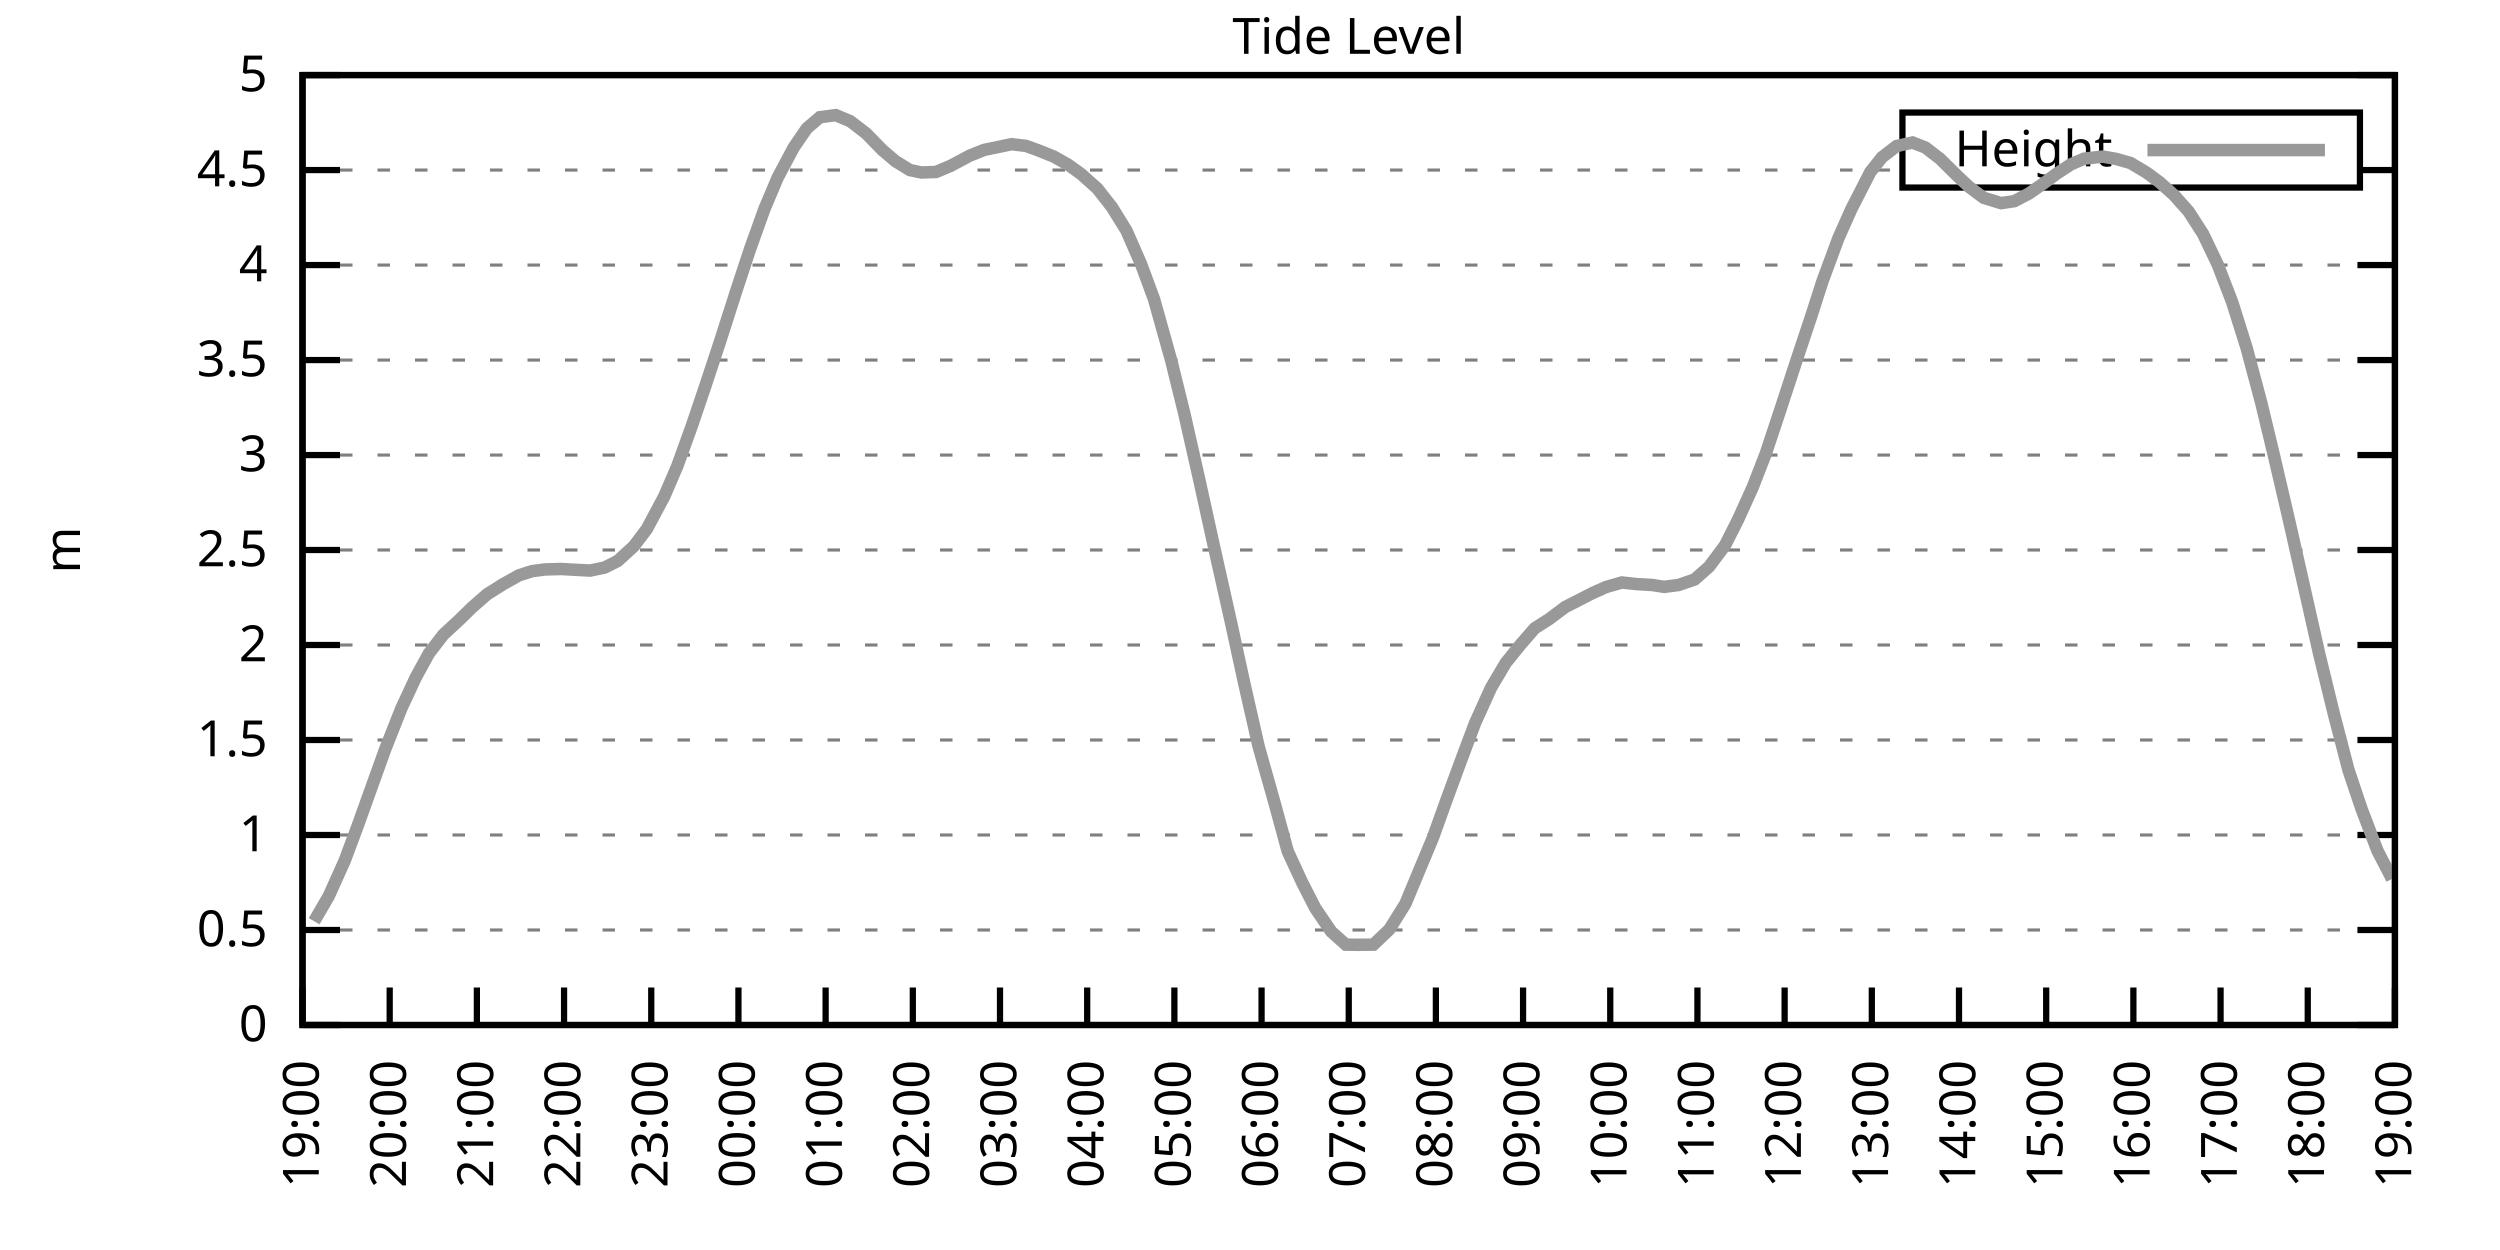
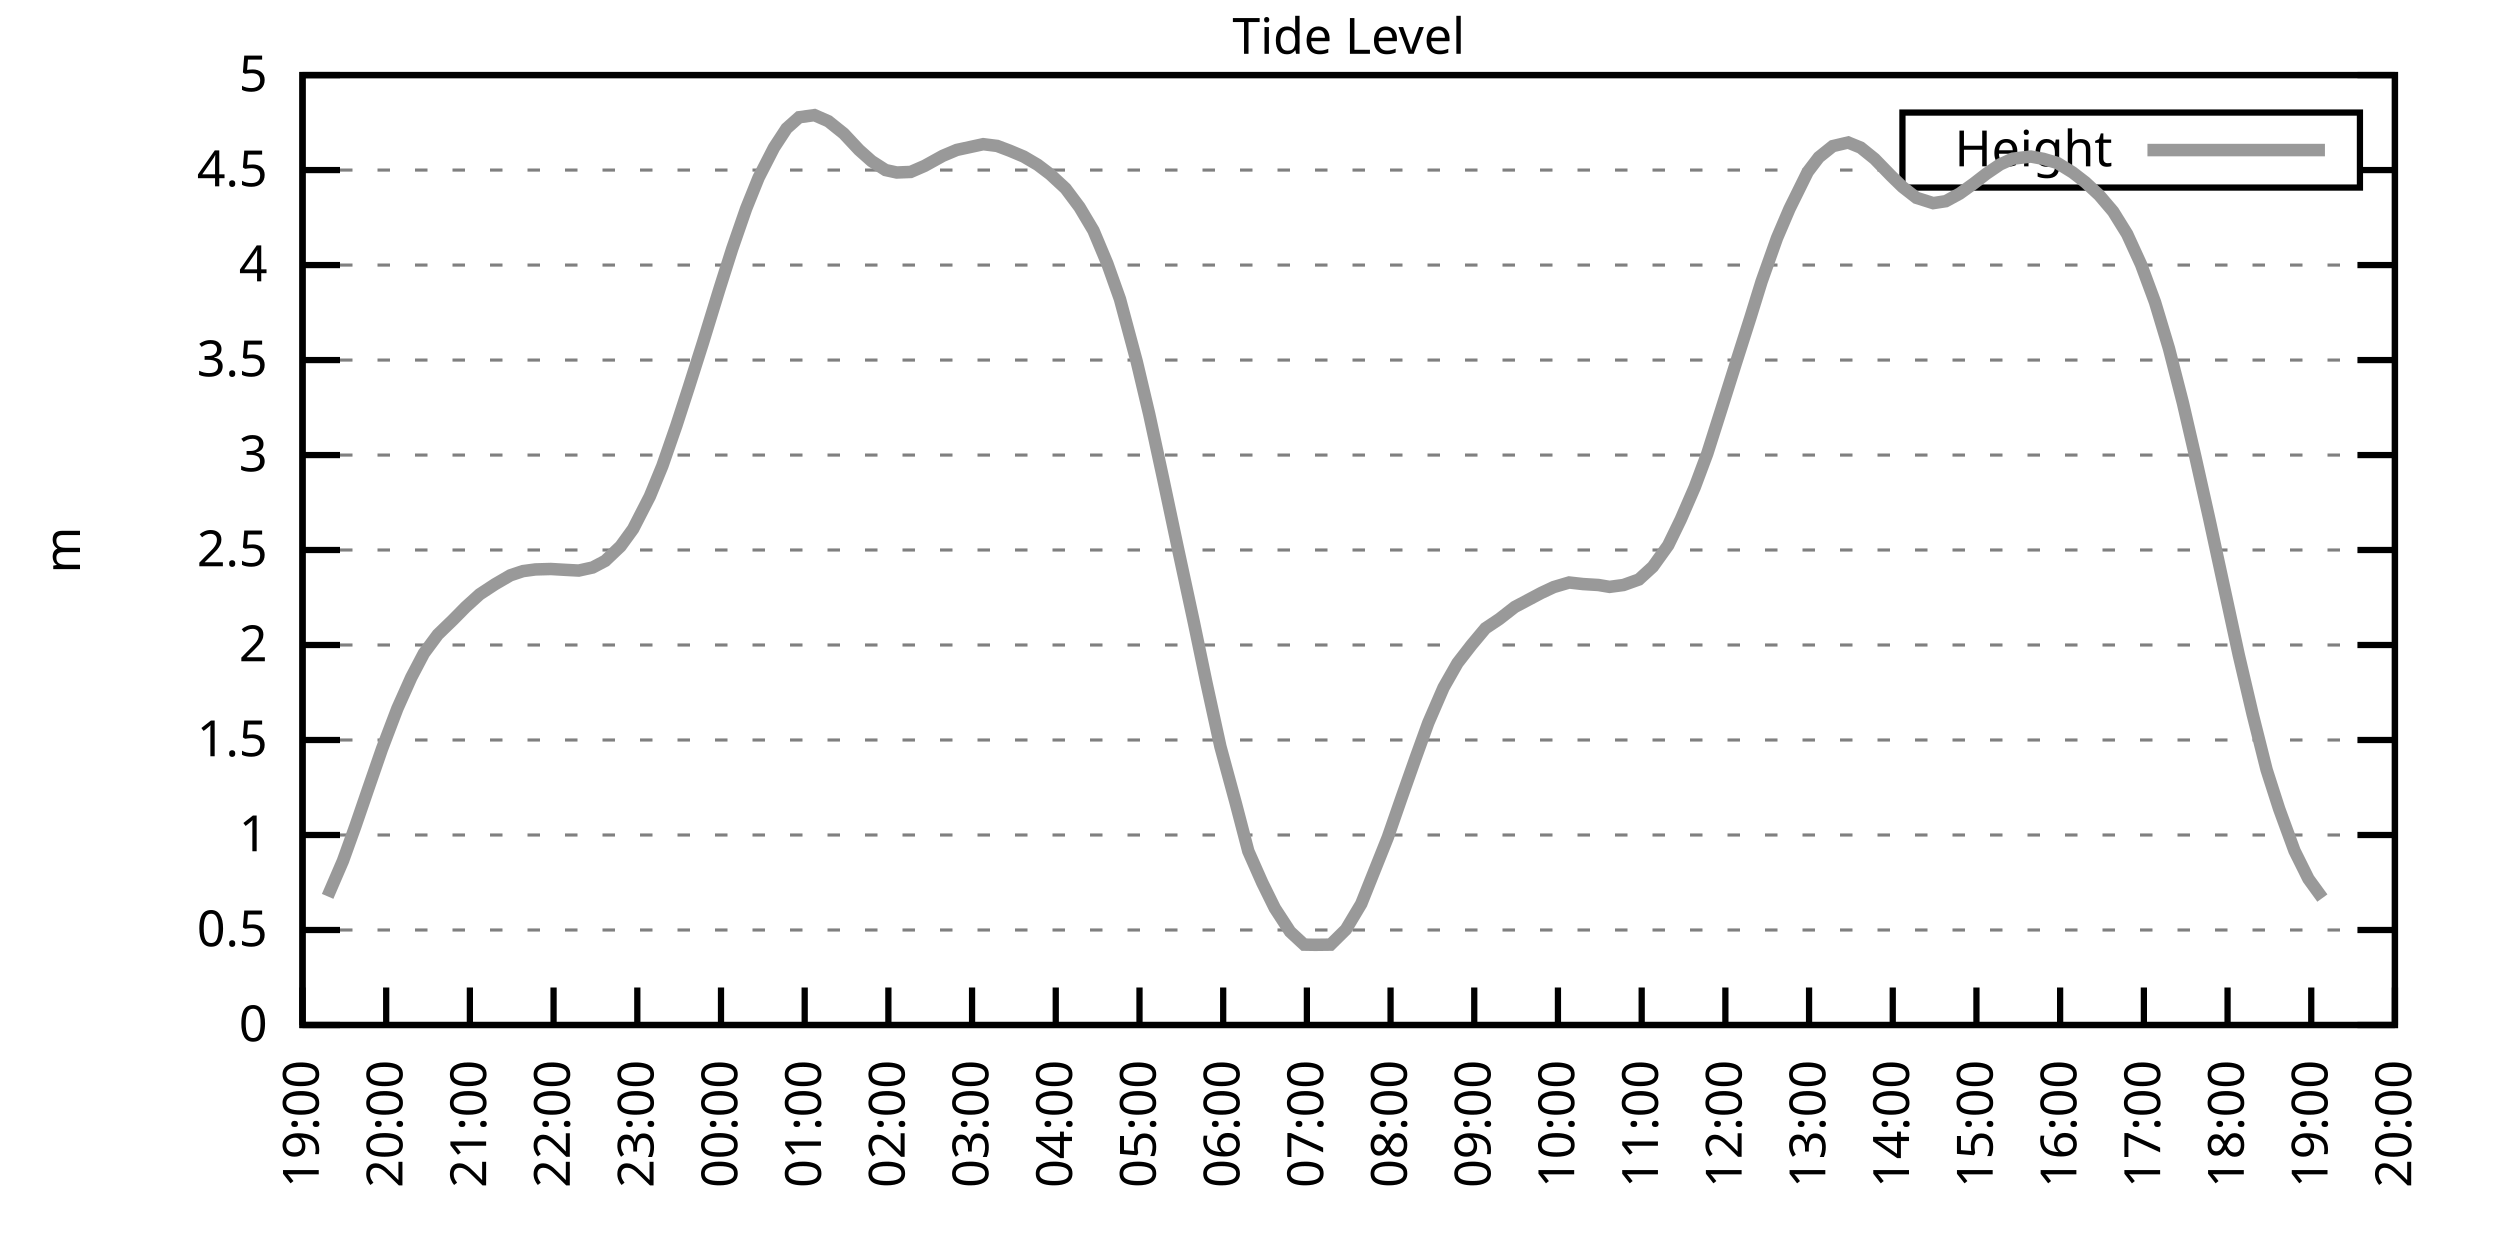
<svg xmlns="http://www.w3.org/2000/svg" xmlns:xlink="http://www.w3.org/1999/xlink" width="400" height="200" viewBox="0 0 400 200">
  <g id="gnuplot_canvas">
    <rect x="0" y="0" width="400" height="200" fill="none" />
    <defs>
      <circle id="gpDot" r="0.5" stroke-width="0.5" stroke="currentColor" />
      <path id="gpPt0" stroke-width="0.333" stroke="currentColor" d="M-1,0 h2 M0,-1 v2" />
      <path id="gpPt1" stroke-width="0.333" stroke="currentColor" d="M-1,-1 L1,1 M1,-1 L-1,1" />
      <path id="gpPt2" stroke-width="0.333" stroke="currentColor" d="M-1,0 L1,0 M0,-1 L0,1 M-1,-1 L1,1 M-1,1 L1,-1" />
      <rect id="gpPt3" stroke-width="0.333" stroke="currentColor" x="-1" y="-1" width="2" height="2" />
      <rect id="gpPt4" stroke-width="0.333" stroke="currentColor" fill="currentColor" x="-1" y="-1" width="2" height="2" />
      <circle id="gpPt5" stroke-width="0.333" stroke="currentColor" cx="0" cy="0" r="1" />
      <use xlink:href="#gpPt5" id="gpPt6" fill="currentColor" stroke="none" />
      <path id="gpPt7" stroke-width="0.333" stroke="currentColor" d="M0,-1.33 L-1.33,0.67 L1.33,0.67 z" />
      <use xlink:href="#gpPt7" id="gpPt8" fill="currentColor" stroke="none" />
      <use xlink:href="#gpPt7" id="gpPt9" stroke="currentColor" transform="rotate(180)" />
      <use xlink:href="#gpPt9" id="gpPt10" fill="currentColor" stroke="none" />
      <use xlink:href="#gpPt3" id="gpPt11" stroke="currentColor" transform="rotate(45)" />
      <use xlink:href="#gpPt11" id="gpPt12" fill="currentColor" stroke="none" />
      <path id="gpPt13" stroke-width="0.333" stroke="currentColor" d="M0,1.330 L1.265,0.411 L0.782,-1.067 L-0.782,-1.076 L-1.265,0.411 z" />
      <use xlink:href="#gpPt13" id="gpPt14" fill="currentColor" stroke="none" />
      <filter id="textbox" filterUnits="objectBoundingBox" x="0" y="0" height="1" width="1">
        <feFlood flood-color="white" flood-opacity="1" result="bgnd" />
        <feComposite in="SourceGraphic" in2="bgnd" operator="atop" />
      </filter>
      <filter id="greybox" filterUnits="objectBoundingBox" x="0" y="0" height="1" width="1">
        <feFlood flood-color="lightgrey" flood-opacity="1" result="grey" />
        <feComposite in="SourceGraphic" in2="grey" operator="atop" />
      </filter>
    </defs>
    <g fill="none" color="white" stroke="currentColor" stroke-width="1.00" stroke-linecap="butt" stroke-linejoin="miter">
</g>
    <g fill="none" color="black" stroke="currentColor" stroke-width="1.00" stroke-linecap="butt" stroke-linejoin="miter">
      <g stroke="none" shape-rendering="crispEdges">
        <polygon fill="rgb(255, 255, 255)" points="48.40,164.00 383.18,164.00 383.18,12.02 48.40,12.02 " />
      </g>
    </g>
    <g fill="none" color="black" stroke="currentColor" stroke-width="1.00" stroke-linecap="butt" stroke-linejoin="miter">
</g>
    <g fill="none" color="black" stroke="black" stroke-width="0.50" stroke-linecap="butt" stroke-linejoin="miter">
</g>
    <g fill="none" color="gray" stroke="currentColor" stroke-width="0.50" stroke-linecap="butt" stroke-linejoin="miter">
      <path stroke="gray" stroke-dasharray="2,4" class="gridline" d="M48.40,164.00 L383.19,164.00  " />
    </g>
    <g fill="none" color="gray" stroke="gray" stroke-width="1.00" stroke-linecap="butt" stroke-linejoin="miter">
</g>
    <g fill="none" color="black" stroke="currentColor" stroke-width="1.00" stroke-linecap="butt" stroke-linejoin="miter">
      <path stroke="black" d="M48.40,164.00 L54.40,164.00 M383.19,164.00 L377.19,164.00  " />
      <g transform="translate(42.80,166.60)" stroke="none" fill="black" font-family="Sans" font-size="8.00" text-anchor="end">
        <text>
          <tspan font-family="Sans"> 0</tspan>
        </text>
      </g>
    </g>
    <g fill="none" color="black" stroke="currentColor" stroke-width="1.00" stroke-linecap="butt" stroke-linejoin="miter">
</g>
    <g fill="none" color="black" stroke="black" stroke-width="0.50" stroke-linecap="butt" stroke-linejoin="miter">
</g>
    <g fill="none" color="gray" stroke="currentColor" stroke-width="0.50" stroke-linecap="butt" stroke-linejoin="miter">
      <path stroke="gray" stroke-dasharray="2,4" class="gridline" d="M48.40,148.80 L383.19,148.80  " />
    </g>
    <g fill="none" color="gray" stroke="gray" stroke-width="1.00" stroke-linecap="butt" stroke-linejoin="miter">
</g>
    <g fill="none" color="black" stroke="currentColor" stroke-width="1.00" stroke-linecap="butt" stroke-linejoin="miter">
      <path stroke="black" d="M48.40,148.80 L54.40,148.80 M383.19,148.80 L377.19,148.80  " />
      <g transform="translate(42.80,151.40)" stroke="none" fill="black" font-family="Sans" font-size="8.00" text-anchor="end">
        <text>
          <tspan font-family="Sans"> 0.5</tspan>
        </text>
      </g>
    </g>
    <g fill="none" color="black" stroke="currentColor" stroke-width="1.00" stroke-linecap="butt" stroke-linejoin="miter">
</g>
    <g fill="none" color="black" stroke="black" stroke-width="0.50" stroke-linecap="butt" stroke-linejoin="miter">
</g>
    <g fill="none" color="gray" stroke="currentColor" stroke-width="0.50" stroke-linecap="butt" stroke-linejoin="miter">
      <path stroke="gray" stroke-dasharray="2,4" class="gridline" d="M48.40,133.60 L383.19,133.60  " />
    </g>
    <g fill="none" color="gray" stroke="gray" stroke-width="1.00" stroke-linecap="butt" stroke-linejoin="miter">
</g>
    <g fill="none" color="black" stroke="currentColor" stroke-width="1.00" stroke-linecap="butt" stroke-linejoin="miter">
      <path stroke="black" d="M48.40,133.60 L54.40,133.60 M383.19,133.60 L377.19,133.60  " />
      <g transform="translate(42.80,136.20)" stroke="none" fill="black" font-family="Sans" font-size="8.00" text-anchor="end">
        <text>
          <tspan font-family="Sans"> 1</tspan>
        </text>
      </g>
    </g>
    <g fill="none" color="black" stroke="currentColor" stroke-width="1.00" stroke-linecap="butt" stroke-linejoin="miter">
</g>
    <g fill="none" color="black" stroke="black" stroke-width="0.50" stroke-linecap="butt" stroke-linejoin="miter">
</g>
    <g fill="none" color="gray" stroke="currentColor" stroke-width="0.50" stroke-linecap="butt" stroke-linejoin="miter">
      <path stroke="gray" stroke-dasharray="2,4" class="gridline" d="M48.40,118.40 L383.19,118.40  " />
    </g>
    <g fill="none" color="gray" stroke="gray" stroke-width="1.00" stroke-linecap="butt" stroke-linejoin="miter">
</g>
    <g fill="none" color="black" stroke="currentColor" stroke-width="1.00" stroke-linecap="butt" stroke-linejoin="miter">
      <path stroke="black" d="M48.40,118.40 L54.40,118.40 M383.19,118.40 L377.19,118.40  " />
      <g transform="translate(42.80,121.00)" stroke="none" fill="black" font-family="Sans" font-size="8.00" text-anchor="end">
        <text>
          <tspan font-family="Sans"> 1.5</tspan>
        </text>
      </g>
    </g>
    <g fill="none" color="black" stroke="currentColor" stroke-width="1.00" stroke-linecap="butt" stroke-linejoin="miter">
</g>
    <g fill="none" color="black" stroke="black" stroke-width="0.50" stroke-linecap="butt" stroke-linejoin="miter">
</g>
    <g fill="none" color="gray" stroke="currentColor" stroke-width="0.50" stroke-linecap="butt" stroke-linejoin="miter">
      <path stroke="gray" stroke-dasharray="2,4" class="gridline" d="M48.40,103.20 L383.19,103.20  " />
    </g>
    <g fill="none" color="gray" stroke="gray" stroke-width="1.00" stroke-linecap="butt" stroke-linejoin="miter">
</g>
    <g fill="none" color="black" stroke="currentColor" stroke-width="1.00" stroke-linecap="butt" stroke-linejoin="miter">
      <path stroke="black" d="M48.40,103.20 L54.40,103.20 M383.19,103.20 L377.19,103.20  " />
      <g transform="translate(42.80,105.80)" stroke="none" fill="black" font-family="Sans" font-size="8.00" text-anchor="end">
        <text>
          <tspan font-family="Sans"> 2</tspan>
        </text>
      </g>
    </g>
    <g fill="none" color="black" stroke="currentColor" stroke-width="1.00" stroke-linecap="butt" stroke-linejoin="miter">
</g>
    <g fill="none" color="black" stroke="black" stroke-width="0.50" stroke-linecap="butt" stroke-linejoin="miter">
</g>
    <g fill="none" color="gray" stroke="currentColor" stroke-width="0.50" stroke-linecap="butt" stroke-linejoin="miter">
      <path stroke="gray" stroke-dasharray="2,4" class="gridline" d="M48.40,88.00 L383.19,88.00  " />
    </g>
    <g fill="none" color="gray" stroke="gray" stroke-width="1.00" stroke-linecap="butt" stroke-linejoin="miter">
</g>
    <g fill="none" color="black" stroke="currentColor" stroke-width="1.00" stroke-linecap="butt" stroke-linejoin="miter">
      <path stroke="black" d="M48.40,88.00 L54.40,88.00 M383.19,88.00 L377.19,88.00  " />
      <g transform="translate(42.80,90.60)" stroke="none" fill="black" font-family="Sans" font-size="8.00" text-anchor="end">
        <text>
          <tspan font-family="Sans"> 2.5</tspan>
        </text>
      </g>
    </g>
    <g fill="none" color="black" stroke="currentColor" stroke-width="1.00" stroke-linecap="butt" stroke-linejoin="miter">
</g>
    <g fill="none" color="black" stroke="black" stroke-width="0.50" stroke-linecap="butt" stroke-linejoin="miter">
</g>
    <g fill="none" color="gray" stroke="currentColor" stroke-width="0.50" stroke-linecap="butt" stroke-linejoin="miter">
      <path stroke="gray" stroke-dasharray="2,4" class="gridline" d="M48.40,72.81 L383.19,72.81  " />
    </g>
    <g fill="none" color="gray" stroke="gray" stroke-width="1.00" stroke-linecap="butt" stroke-linejoin="miter">
</g>
    <g fill="none" color="black" stroke="currentColor" stroke-width="1.00" stroke-linecap="butt" stroke-linejoin="miter">
      <path stroke="black" d="M48.40,72.81 L54.40,72.81 M383.19,72.81 L377.19,72.81  " />
      <g transform="translate(42.80,75.41)" stroke="none" fill="black" font-family="Sans" font-size="8.00" text-anchor="end">
        <text>
          <tspan font-family="Sans"> 3</tspan>
        </text>
      </g>
    </g>
    <g fill="none" color="black" stroke="currentColor" stroke-width="1.00" stroke-linecap="butt" stroke-linejoin="miter">
</g>
    <g fill="none" color="black" stroke="black" stroke-width="0.50" stroke-linecap="butt" stroke-linejoin="miter">
</g>
    <g fill="none" color="gray" stroke="currentColor" stroke-width="0.50" stroke-linecap="butt" stroke-linejoin="miter">
      <path stroke="gray" stroke-dasharray="2,4" class="gridline" d="M48.40,57.61 L383.19,57.61  " />
    </g>
    <g fill="none" color="gray" stroke="gray" stroke-width="1.00" stroke-linecap="butt" stroke-linejoin="miter">
</g>
    <g fill="none" color="black" stroke="currentColor" stroke-width="1.00" stroke-linecap="butt" stroke-linejoin="miter">
      <path stroke="black" d="M48.40,57.61 L54.40,57.61 M383.19,57.61 L377.19,57.61  " />
      <g transform="translate(42.80,60.21)" stroke="none" fill="black" font-family="Sans" font-size="8.00" text-anchor="end">
        <text>
          <tspan font-family="Sans"> 3.5</tspan>
        </text>
      </g>
    </g>
    <g fill="none" color="black" stroke="currentColor" stroke-width="1.00" stroke-linecap="butt" stroke-linejoin="miter">
</g>
    <g fill="none" color="black" stroke="black" stroke-width="0.50" stroke-linecap="butt" stroke-linejoin="miter">
</g>
    <g fill="none" color="gray" stroke="currentColor" stroke-width="0.50" stroke-linecap="butt" stroke-linejoin="miter">
      <path stroke="gray" stroke-dasharray="2,4" class="gridline" d="M48.40,42.41 L383.19,42.41  " />
    </g>
    <g fill="none" color="gray" stroke="gray" stroke-width="1.00" stroke-linecap="butt" stroke-linejoin="miter">
</g>
    <g fill="none" color="black" stroke="currentColor" stroke-width="1.00" stroke-linecap="butt" stroke-linejoin="miter">
      <path stroke="black" d="M48.40,42.41 L54.40,42.41 M383.19,42.41 L377.19,42.41  " />
      <g transform="translate(42.80,45.01)" stroke="none" fill="black" font-family="Sans" font-size="8.00" text-anchor="end">
        <text>
          <tspan font-family="Sans"> 4</tspan>
        </text>
      </g>
    </g>
    <g fill="none" color="black" stroke="currentColor" stroke-width="1.00" stroke-linecap="butt" stroke-linejoin="miter">
</g>
    <g fill="none" color="black" stroke="black" stroke-width="0.50" stroke-linecap="butt" stroke-linejoin="miter">
</g>
    <g fill="none" color="gray" stroke="currentColor" stroke-width="0.50" stroke-linecap="butt" stroke-linejoin="miter">
      <path stroke="gray" stroke-dasharray="2,4" class="gridline" d="M48.40,27.21 L304.39,27.21 M377.59,27.21 L383.19,27.21  " />
    </g>
    <g fill="none" color="gray" stroke="gray" stroke-width="1.00" stroke-linecap="butt" stroke-linejoin="miter">
</g>
    <g fill="none" color="black" stroke="currentColor" stroke-width="1.00" stroke-linecap="butt" stroke-linejoin="miter">
      <path stroke="black" d="M48.40,27.21 L54.40,27.21 M383.19,27.21 L377.19,27.21  " />
      <g transform="translate(42.80,29.81)" stroke="none" fill="black" font-family="Sans" font-size="8.00" text-anchor="end">
        <text>
          <tspan font-family="Sans"> 4.5</tspan>
        </text>
      </g>
    </g>
    <g fill="none" color="black" stroke="currentColor" stroke-width="1.00" stroke-linecap="butt" stroke-linejoin="miter">
</g>
    <g fill="none" color="black" stroke="black" stroke-width="0.50" stroke-linecap="butt" stroke-linejoin="miter">
</g>
    <g fill="none" color="gray" stroke="currentColor" stroke-width="0.50" stroke-linecap="butt" stroke-linejoin="miter">
      <path stroke="gray" stroke-dasharray="2,4" class="gridline" d="M48.40,12.01 L383.19,12.01  " />
    </g>
    <g fill="none" color="gray" stroke="gray" stroke-width="1.00" stroke-linecap="butt" stroke-linejoin="miter">
</g>
    <g fill="none" color="black" stroke="currentColor" stroke-width="1.00" stroke-linecap="butt" stroke-linejoin="miter">
      <path stroke="black" d="M48.40,12.01 L54.40,12.01 M383.19,12.01 L377.19,12.01  " />
      <g transform="translate(42.80,14.61)" stroke="none" fill="black" font-family="Sans" font-size="8.00" text-anchor="end">
        <text>
          <tspan font-family="Sans"> 5</tspan>
        </text>
      </g>
    </g>
    <g fill="none" color="black" stroke="currentColor" stroke-width="1.00" stroke-linecap="butt" stroke-linejoin="miter">
      <path stroke="black" d="M48.40,164.00 L48.40,158.00  " />
      <g transform="translate(51.00,169.60) rotate(270.00)" stroke="none" fill="black" font-family="Sans" font-size="8.00" text-anchor="end">
        <text>
          <tspan font-family="Sans">19:00</tspan>
        </text>
      </g>
    </g>
    <g fill="none" color="black" stroke="currentColor" stroke-width="1.00" stroke-linecap="butt" stroke-linejoin="miter">
-       <path stroke="black" d="M62.35,164.00 L62.35,158.00  " />
-       <g transform="translate(64.95,169.60) rotate(270.00)" stroke="none" fill="black" font-family="Sans" font-size="8.00" text-anchor="end">
+       <path stroke="black" d="M61.79,164.00 L61.79,158.00  " />
+       <g transform="translate(64.39,169.60) rotate(270.00)" stroke="none" fill="black" font-family="Sans" font-size="8.00" text-anchor="end">
        <text>
          <tspan font-family="Sans">20:00</tspan>
        </text>
      </g>
    </g>
    <g fill="none" color="black" stroke="currentColor" stroke-width="1.00" stroke-linecap="butt" stroke-linejoin="miter">
-       <path stroke="black" d="M76.30,164.00 L76.30,158.00  " />
-       <g transform="translate(78.90,169.60) rotate(270.00)" stroke="none" fill="black" font-family="Sans" font-size="8.00" text-anchor="end">
+       <path stroke="black" d="M75.18,164.00 L75.18,158.00  " />
+       <g transform="translate(77.78,169.60) rotate(270.00)" stroke="none" fill="black" font-family="Sans" font-size="8.00" text-anchor="end">
        <text>
          <tspan font-family="Sans">21:00</tspan>
        </text>
      </g>
    </g>
    <g fill="none" color="black" stroke="currentColor" stroke-width="1.00" stroke-linecap="butt" stroke-linejoin="miter">
-       <path stroke="black" d="M90.25,164.00 L90.25,158.00  " />
-       <g transform="translate(92.85,169.60) rotate(270.00)" stroke="none" fill="black" font-family="Sans" font-size="8.00" text-anchor="end">
+       <path stroke="black" d="M88.57,164.00 L88.57,158.00  " />
+       <g transform="translate(91.17,169.60) rotate(270.00)" stroke="none" fill="black" font-family="Sans" font-size="8.00" text-anchor="end">
        <text>
          <tspan font-family="Sans">22:00</tspan>
        </text>
      </g>
    </g>
    <g fill="none" color="black" stroke="currentColor" stroke-width="1.00" stroke-linecap="butt" stroke-linejoin="miter">
-       <path stroke="black" d="M104.20,164.00 L104.20,158.00  " />
-       <g transform="translate(106.80,169.60) rotate(270.00)" stroke="none" fill="black" font-family="Sans" font-size="8.00" text-anchor="end">
+       <path stroke="black" d="M101.97,164.00 L101.97,158.00  " />
+       <g transform="translate(104.57,169.60) rotate(270.00)" stroke="none" fill="black" font-family="Sans" font-size="8.00" text-anchor="end">
        <text>
          <tspan font-family="Sans">23:00</tspan>
        </text>
      </g>
    </g>
    <g fill="none" color="black" stroke="currentColor" stroke-width="1.00" stroke-linecap="butt" stroke-linejoin="miter">
-       <path stroke="black" d="M118.15,164.00 L118.15,158.00  " />
-       <g transform="translate(120.75,169.60) rotate(270.00)" stroke="none" fill="black" font-family="Sans" font-size="8.00" text-anchor="end">
+       <path stroke="black" d="M115.36,164.00 L115.36,158.00  " />
+       <g transform="translate(117.96,169.60) rotate(270.00)" stroke="none" fill="black" font-family="Sans" font-size="8.00" text-anchor="end">
        <text>
          <tspan font-family="Sans">00:00</tspan>
        </text>
      </g>
    </g>
    <g fill="none" color="black" stroke="currentColor" stroke-width="1.00" stroke-linecap="butt" stroke-linejoin="miter">
-       <path stroke="black" d="M132.10,164.00 L132.10,158.00  " />
-       <g transform="translate(134.70,169.60) rotate(270.00)" stroke="none" fill="black" font-family="Sans" font-size="8.00" text-anchor="end">
+       <path stroke="black" d="M128.75,164.00 L128.75,158.00  " />
+       <g transform="translate(131.35,169.60) rotate(270.00)" stroke="none" fill="black" font-family="Sans" font-size="8.00" text-anchor="end">
        <text>
          <tspan font-family="Sans">01:00</tspan>
        </text>
      </g>
    </g>
    <g fill="none" color="black" stroke="currentColor" stroke-width="1.00" stroke-linecap="butt" stroke-linejoin="miter">
-       <path stroke="black" d="M146.05,164.00 L146.05,158.00  " />
-       <g transform="translate(148.65,169.60) rotate(270.00)" stroke="none" fill="black" font-family="Sans" font-size="8.00" text-anchor="end">
+       <path stroke="black" d="M142.14,164.00 L142.14,158.00  " />
+       <g transform="translate(144.74,169.60) rotate(270.00)" stroke="none" fill="black" font-family="Sans" font-size="8.00" text-anchor="end">
        <text>
          <tspan font-family="Sans">02:00</tspan>
        </text>
      </g>
    </g>
    <g fill="none" color="black" stroke="currentColor" stroke-width="1.00" stroke-linecap="butt" stroke-linejoin="miter">
-       <path stroke="black" d="M160.00,164.00 L160.00,158.00  " />
-       <g transform="translate(162.60,169.60) rotate(270.00)" stroke="none" fill="black" font-family="Sans" font-size="8.00" text-anchor="end">
+       <path stroke="black" d="M155.53,164.00 L155.53,158.00  " />
+       <g transform="translate(158.13,169.60) rotate(270.00)" stroke="none" fill="black" font-family="Sans" font-size="8.00" text-anchor="end">
        <text>
          <tspan font-family="Sans">03:00</tspan>
        </text>
      </g>
    </g>
    <g fill="none" color="black" stroke="currentColor" stroke-width="1.00" stroke-linecap="butt" stroke-linejoin="miter">
-       <path stroke="black" d="M173.95,164.00 L173.95,158.00  " />
-       <g transform="translate(176.55,169.60) rotate(270.00)" stroke="none" fill="black" font-family="Sans" font-size="8.00" text-anchor="end">
+       <path stroke="black" d="M168.92,164.00 L168.92,158.00  " />
+       <g transform="translate(171.52,169.60) rotate(270.00)" stroke="none" fill="black" font-family="Sans" font-size="8.00" text-anchor="end">
        <text>
          <tspan font-family="Sans">04:00</tspan>
        </text>
      </g>
    </g>
    <g fill="none" color="black" stroke="currentColor" stroke-width="1.00" stroke-linecap="butt" stroke-linejoin="miter">
-       <path stroke="black" d="M187.90,164.00 L187.90,158.00  " />
-       <g transform="translate(190.50,169.60) rotate(270.00)" stroke="none" fill="black" font-family="Sans" font-size="8.00" text-anchor="end">
+       <path stroke="black" d="M182.32,164.00 L182.32,158.00  " />
+       <g transform="translate(184.92,169.60) rotate(270.00)" stroke="none" fill="black" font-family="Sans" font-size="8.00" text-anchor="end">
        <text>
          <tspan font-family="Sans">05:00</tspan>
        </text>
      </g>
    </g>
    <g fill="none" color="black" stroke="currentColor" stroke-width="1.00" stroke-linecap="butt" stroke-linejoin="miter">
-       <path stroke="black" d="M201.85,164.00 L201.85,158.00  " />
-       <g transform="translate(204.45,169.60) rotate(270.00)" stroke="none" fill="black" font-family="Sans" font-size="8.00" text-anchor="end">
+       <path stroke="black" d="M195.71,164.00 L195.71,158.00  " />
+       <g transform="translate(198.31,169.60) rotate(270.00)" stroke="none" fill="black" font-family="Sans" font-size="8.00" text-anchor="end">
        <text>
          <tspan font-family="Sans">06:00</tspan>
        </text>
      </g>
    </g>
    <g fill="none" color="black" stroke="currentColor" stroke-width="1.00" stroke-linecap="butt" stroke-linejoin="miter">
-       <path stroke="black" d="M215.80,164.00 L215.80,158.00  " />
-       <g transform="translate(218.40,169.60) rotate(270.00)" stroke="none" fill="black" font-family="Sans" font-size="8.00" text-anchor="end">
+       <path stroke="black" d="M209.10,164.00 L209.10,158.00  " />
+       <g transform="translate(211.70,169.60) rotate(270.00)" stroke="none" fill="black" font-family="Sans" font-size="8.00" text-anchor="end">
        <text>
          <tspan font-family="Sans">07:00</tspan>
        </text>
      </g>
    </g>
    <g fill="none" color="black" stroke="currentColor" stroke-width="1.00" stroke-linecap="butt" stroke-linejoin="miter">
-       <path stroke="black" d="M229.74,164.00 L229.74,158.00  " />
-       <g transform="translate(232.34,169.60) rotate(270.00)" stroke="none" fill="black" font-family="Sans" font-size="8.00" text-anchor="end">
+       <path stroke="black" d="M222.49,164.00 L222.49,158.00  " />
+       <g transform="translate(225.09,169.60) rotate(270.00)" stroke="none" fill="black" font-family="Sans" font-size="8.00" text-anchor="end">
        <text>
          <tspan font-family="Sans">08:00</tspan>
        </text>
      </g>
    </g>
    <g fill="none" color="black" stroke="currentColor" stroke-width="1.00" stroke-linecap="butt" stroke-linejoin="miter">
-       <path stroke="black" d="M243.69,164.00 L243.69,158.00  " />
-       <g transform="translate(246.29,169.60) rotate(270.00)" stroke="none" fill="black" font-family="Sans" font-size="8.00" text-anchor="end">
+       <path stroke="black" d="M235.88,164.00 L235.88,158.00  " />
+       <g transform="translate(238.48,169.60) rotate(270.00)" stroke="none" fill="black" font-family="Sans" font-size="8.00" text-anchor="end">
        <text>
          <tspan font-family="Sans">09:00</tspan>
        </text>
      </g>
    </g>
    <g fill="none" color="black" stroke="currentColor" stroke-width="1.00" stroke-linecap="butt" stroke-linejoin="miter">
-       <path stroke="black" d="M257.64,164.00 L257.64,158.00  " />
-       <g transform="translate(260.24,169.60) rotate(270.00)" stroke="none" fill="black" font-family="Sans" font-size="8.00" text-anchor="end">
+       <path stroke="black" d="M249.27,164.00 L249.27,158.00  " />
+       <g transform="translate(251.87,169.60) rotate(270.00)" stroke="none" fill="black" font-family="Sans" font-size="8.00" text-anchor="end">
        <text>
          <tspan font-family="Sans">10:00</tspan>
        </text>
      </g>
    </g>
    <g fill="none" color="black" stroke="currentColor" stroke-width="1.00" stroke-linecap="butt" stroke-linejoin="miter">
-       <path stroke="black" d="M271.59,164.00 L271.59,158.00  " />
-       <g transform="translate(274.19,169.60) rotate(270.00)" stroke="none" fill="black" font-family="Sans" font-size="8.00" text-anchor="end">
+       <path stroke="black" d="M262.67,164.00 L262.67,158.00  " />
+       <g transform="translate(265.27,169.60) rotate(270.00)" stroke="none" fill="black" font-family="Sans" font-size="8.00" text-anchor="end">
        <text>
          <tspan font-family="Sans">11:00</tspan>
        </text>
      </g>
    </g>
    <g fill="none" color="black" stroke="currentColor" stroke-width="1.00" stroke-linecap="butt" stroke-linejoin="miter">
-       <path stroke="black" d="M285.54,164.00 L285.54,158.00  " />
-       <g transform="translate(288.14,169.60) rotate(270.00)" stroke="none" fill="black" font-family="Sans" font-size="8.00" text-anchor="end">
+       <path stroke="black" d="M276.06,164.00 L276.06,158.00  " />
+       <g transform="translate(278.66,169.60) rotate(270.00)" stroke="none" fill="black" font-family="Sans" font-size="8.00" text-anchor="end">
        <text>
          <tspan font-family="Sans">12:00</tspan>
        </text>
      </g>
    </g>
    <g fill="none" color="black" stroke="currentColor" stroke-width="1.00" stroke-linecap="butt" stroke-linejoin="miter">
-       <path stroke="black" d="M299.49,164.00 L299.49,158.00  " />
-       <g transform="translate(302.09,169.60) rotate(270.00)" stroke="none" fill="black" font-family="Sans" font-size="8.00" text-anchor="end">
+       <path stroke="black" d="M289.45,164.00 L289.45,158.00  " />
+       <g transform="translate(292.05,169.60) rotate(270.00)" stroke="none" fill="black" font-family="Sans" font-size="8.00" text-anchor="end">
        <text>
          <tspan font-family="Sans">13:00</tspan>
        </text>
      </g>
    </g>
    <g fill="none" color="black" stroke="currentColor" stroke-width="1.00" stroke-linecap="butt" stroke-linejoin="miter">
-       <path stroke="black" d="M313.44,164.00 L313.44,158.00  " />
-       <g transform="translate(316.04,169.60) rotate(270.00)" stroke="none" fill="black" font-family="Sans" font-size="8.00" text-anchor="end">
+       <path stroke="black" d="M302.84,164.00 L302.84,158.00  " />
+       <g transform="translate(305.44,169.60) rotate(270.00)" stroke="none" fill="black" font-family="Sans" font-size="8.00" text-anchor="end">
        <text>
          <tspan font-family="Sans">14:00</tspan>
        </text>
      </g>
    </g>
    <g fill="none" color="black" stroke="currentColor" stroke-width="1.00" stroke-linecap="butt" stroke-linejoin="miter">
-       <path stroke="black" d="M327.39,164.00 L327.39,158.00  " />
-       <g transform="translate(329.99,169.60) rotate(270.00)" stroke="none" fill="black" font-family="Sans" font-size="8.00" text-anchor="end">
+       <path stroke="black" d="M316.23,164.00 L316.23,158.00  " />
+       <g transform="translate(318.83,169.60) rotate(270.00)" stroke="none" fill="black" font-family="Sans" font-size="8.00" text-anchor="end">
        <text>
          <tspan font-family="Sans">15:00</tspan>
        </text>
      </g>
    </g>
    <g fill="none" color="black" stroke="currentColor" stroke-width="1.00" stroke-linecap="butt" stroke-linejoin="miter">
-       <path stroke="black" d="M341.34,164.00 L341.34,158.00  " />
-       <g transform="translate(343.94,169.60) rotate(270.00)" stroke="none" fill="black" font-family="Sans" font-size="8.00" text-anchor="end">
+       <path stroke="black" d="M329.62,164.00 L329.62,158.00  " />
+       <g transform="translate(332.22,169.60) rotate(270.00)" stroke="none" fill="black" font-family="Sans" font-size="8.00" text-anchor="end">
        <text>
          <tspan font-family="Sans">16:00</tspan>
        </text>
      </g>
    </g>
    <g fill="none" color="black" stroke="currentColor" stroke-width="1.00" stroke-linecap="butt" stroke-linejoin="miter">
-       <path stroke="black" d="M355.29,164.00 L355.29,158.00  " />
-       <g transform="translate(357.89,169.60) rotate(270.00)" stroke="none" fill="black" font-family="Sans" font-size="8.00" text-anchor="end">
+       <path stroke="black" d="M343.02,164.00 L343.02,158.00  " />
+       <g transform="translate(345.62,169.60) rotate(270.00)" stroke="none" fill="black" font-family="Sans" font-size="8.00" text-anchor="end">
        <text>
          <tspan font-family="Sans">17:00</tspan>
        </text>
      </g>
    </g>
    <g fill="none" color="black" stroke="currentColor" stroke-width="1.00" stroke-linecap="butt" stroke-linejoin="miter">
-       <path stroke="black" d="M369.24,164.00 L369.24,158.00  " />
-       <g transform="translate(371.84,169.60) rotate(270.00)" stroke="none" fill="black" font-family="Sans" font-size="8.00" text-anchor="end">
+       <path stroke="black" d="M356.41,164.00 L356.41,158.00  " />
+       <g transform="translate(359.01,169.60) rotate(270.00)" stroke="none" fill="black" font-family="Sans" font-size="8.00" text-anchor="end">
        <text>
          <tspan font-family="Sans">18:00</tspan>
+         </text>
+       </g>
+     </g>
+     <g fill="none" color="black" stroke="currentColor" stroke-width="1.00" stroke-linecap="butt" stroke-linejoin="miter">
+       <path stroke="black" d="M369.80,164.00 L369.80,158.00  " />
+       <g transform="translate(372.40,169.60) rotate(270.00)" stroke="none" fill="black" font-family="Sans" font-size="8.00" text-anchor="end">
+         <text>
+           <tspan font-family="Sans">19:00</tspan>
        </text>
      </g>
    </g>
    <g fill="none" color="black" stroke="currentColor" stroke-width="1.00" stroke-linecap="butt" stroke-linejoin="miter">
      <path stroke="black" d="M383.19,164.00 L383.19,158.00  " />
      <g transform="translate(385.79,169.60) rotate(270.00)" stroke="none" fill="black" font-family="Sans" font-size="8.00" text-anchor="end">
        <text>
-           <tspan font-family="Sans">19:00</tspan>
+           <tspan font-family="Sans">20:00</tspan>
        </text>
      </g>
    </g>
    <g fill="none" color="black" stroke="currentColor" stroke-width="1.00" stroke-linecap="butt" stroke-linejoin="miter">
</g>
    <g fill="none" color="black" stroke="currentColor" stroke-width="1.00" stroke-linecap="butt" stroke-linejoin="miter">
      <path stroke="black" d="M48.40,12.01 L48.40,164.00 L383.19,164.00 L383.19,12.01 L48.40,12.01 Z  " />
    </g>
    <g fill="none" color="black" stroke="currentColor" stroke-width="1.00" stroke-linecap="butt" stroke-linejoin="miter">
</g>
    <g fill="none" color="black" stroke="currentColor" stroke-width="1.00" stroke-linecap="butt" stroke-linejoin="miter">
      <path stroke="black" d="M304.39,30.01 L304.39,18.01 L377.59,18.01 L377.59,30.01 L304.39,30.01 Z  " />
    </g>
    <g id="Tide_level_plot_1">
      <g fill="none" color="white" stroke="black" stroke-width="2.00" stroke-linecap="butt" stroke-linejoin="miter">
</g>
      <g fill="none" color="black" stroke="currentColor" stroke-width="2.00" stroke-linecap="butt" stroke-linejoin="miter">
        <g transform="translate(337.99,26.61)" stroke="none" fill="black" font-family="Sans" font-size="8.00" text-anchor="end">
          <text>
            <tspan font-family="Sans">Height</tspan>
          </text>
        </g>
      </g>
      <g fill="none" color="black" stroke="currentColor" stroke-width="2.00" stroke-linecap="butt" stroke-linejoin="miter">
-         <path stroke="rgb(153, 153, 153)" d="M343.59,24.01 L371.99,24.01 M50.26,147.40 L52.58,143.42 L55.14,137.74 L57.23,132.14 L59.33,126.28 L61.65,119.83   L64.21,113.36 L66.53,108.37 L68.63,104.54 L70.95,101.53 L73.51,99.16 L75.60,97.12 L77.93,95.09 L80.48,93.48   L83.04,92.05 L85.13,91.38 L87.23,91.11 L89.78,91.04 L92.11,91.17 L94.43,91.29 L96.76,90.80 L98.85,89.74   L101.41,87.40 L103.50,84.63 L106.29,79.40 L108.38,74.54 L110.71,68.09 L112.80,61.92 L115.13,54.87 L117.92,46.18   L120.01,39.85 L122.33,33.38 L124.43,28.42 L126.98,23.62 L129.08,20.55 L131.17,18.76 L133.72,18.42 L136.05,19.40   L138.61,21.37 L141.16,23.99 L143.26,25.78 L145.58,27.21 L147.44,27.60 L149.77,27.51 L152.09,26.54 L155.11,24.93   L157.44,23.99 L161.86,23.07 L164.18,23.35 L166.27,24.11 L168.60,25.05 L170.92,26.36 L173.02,27.88 L175.57,30.16   L177.90,33.14 L180.22,36.88 L182.55,42.20 L184.64,47.85 L187.43,57.82 L189.52,66.30 L191.85,76.61 L194.17,87.15   L196.96,99.59 L199.06,109.25 L201.38,119.44 L203.94,128.50 L206.03,136.19 L208.36,141.23 L210.45,145.31 L213.01,149.07   L215.33,151.14 L217.19,151.17 L219.75,151.14 L222.30,148.71 L224.86,144.61 L229.28,134.00 L231.60,127.55 L233.93,121.23   L236.02,115.67 L238.58,110.01 L240.90,106.09 L243.23,103.20 L245.55,100.53 L247.88,99.04 L250.44,97.12 L252.53,96.06   L254.85,94.87 L256.95,93.93 L259.50,93.20 L261.83,93.45 L264.39,93.60 L266.25,93.90 L268.57,93.60 L271.13,92.72   L273.45,90.68 L276.01,87.25 L278.10,83.11 L280.43,77.97 L282.52,72.59 L284.85,65.57 L287.40,57.79 L289.73,50.80   L291.59,45.02 L294.15,38.09 L296.24,33.41 L299.26,27.51 L301.12,25.17 L303.44,23.38 L306.00,22.80 L308.09,23.62   L310.42,25.42 L313.21,28.18 L315.07,29.91 L317.39,31.65 L320.18,32.50 L322.28,32.19 L324.60,30.98 L326.93,29.37   L329.02,27.82 L331.34,26.30 L333.44,25.39 L336.46,25.05 L338.55,25.42 L340.88,26.08 L343.43,27.60 L345.53,29.15   L347.85,31.22 L350.18,33.84 L352.50,37.45 L354.83,42.32 L357.15,48.34 L359.48,55.75 L361.80,64.45 L363.89,73.14   L366.22,83.14 L368.78,94.45 L371.10,104.75 L373.43,114.27 L375.75,123.18 L377.84,129.41 L380.40,136.13 L382.73,140.62    " />
+         <path stroke="rgb(153, 153, 153)" d="M343.59,24.01 L371.99,24.01 M52.42,143.42 L54.87,137.74 L56.88,132.14 L58.89,126.28 L61.12,119.83 L63.58,113.36   L65.81,108.37 L67.82,104.54 L70.05,101.53 L72.50,99.16 L74.51,97.12 L76.75,95.09 L79.20,93.48 L81.66,92.05   L83.66,91.38 L85.67,91.11 L88.13,91.04 L90.36,91.17 L92.59,91.29 L94.82,90.80 L96.83,89.74 L99.29,87.40   L101.30,84.63 L103.98,79.40 L105.98,74.54 L108.22,68.09 L110.22,61.92 L112.46,54.87 L115.13,46.18 L117.14,39.85   L119.38,33.38 L121.38,28.42 L123.84,23.62 L125.85,20.55 L127.86,18.76 L130.31,18.42 L132.54,19.40 L135.00,21.37   L137.45,23.99 L139.46,25.78 L141.69,27.21 L143.48,27.60 L145.71,27.51 L147.94,26.54 L150.85,24.93 L153.08,23.99   L157.32,23.07 L159.55,23.35 L161.56,24.11 L163.79,25.05 L166.02,26.36 L168.03,27.88 L170.49,30.16 L172.72,33.14   L174.95,36.88 L177.18,42.20 L179.19,47.85 L181.87,57.82 L183.88,66.30 L186.11,76.61 L188.34,87.15 L191.02,99.59   L193.03,109.25 L195.26,119.44 L197.72,128.50 L199.73,136.19 L201.96,141.23 L203.97,145.31 L206.42,149.07 L208.65,151.14   L210.44,151.17 L212.89,151.14 L215.35,148.71 L217.80,144.61 L222.04,134.00 L224.28,127.55 L226.51,121.23 L228.52,115.67   L230.97,110.01 L233.20,106.09 L235.44,103.20 L237.67,100.53 L239.90,99.04 L242.36,97.12 L244.36,96.06 L246.60,94.87   L248.60,93.93 L251.06,93.20 L253.29,93.45 L255.75,93.60 L257.53,93.90 L259.76,93.60 L262.22,92.72 L264.45,90.68   L266.91,87.25 L268.92,83.11 L271.15,77.97 L273.16,72.59 L275.39,65.57 L277.84,57.79 L280.07,50.80 L281.86,45.02   L284.32,38.09 L286.32,33.41 L289.23,27.51 L291.01,25.17 L293.24,23.38 L295.70,22.80 L297.71,23.62 L299.94,25.42   L302.62,28.18 L304.40,29.91 L306.63,31.65 L309.31,32.50 L311.32,32.19 L313.55,30.98 L315.79,29.37 L317.79,27.82   L320.03,26.30 L322.04,25.39 L324.94,25.05 L326.95,25.42 L329.18,26.08 L331.63,27.60 L333.64,29.15 L335.87,31.22   L338.10,33.84 L340.34,37.45 L342.57,42.32 L344.80,48.34 L347.03,55.75 L349.26,64.45 L351.27,73.14 L353.51,83.14   L355.96,94.45 L358.19,104.75 L360.42,114.27 L362.66,123.18 L364.66,129.41 L367.12,136.13 L369.35,140.62 L371.58,143.69    " />
      </g>
    </g>
    <g fill="none" color="black" stroke="currentColor" stroke-width="2.00" stroke-linecap="butt" stroke-linejoin="miter">
</g>
    <g fill="none" color="black" stroke="black" stroke-width="1.00" stroke-linecap="butt" stroke-linejoin="miter">
</g>
    <g fill="none" color="black" stroke="currentColor" stroke-width="1.00" stroke-linecap="butt" stroke-linejoin="miter">
      <path stroke="black" d="M48.40,12.01 L48.40,164.00 L383.19,164.00 L383.19,12.01 L48.40,12.01 Z  " />
      <g transform="translate(12.80,88.01) rotate(270.00)" stroke="none" fill="black" font-family="Sans" font-size="8.00" text-anchor="middle">
        <text>
          <tspan font-family="Sans">m</tspan>
        </text>
      </g>
    </g>
    <g fill="none" color="black" stroke="currentColor" stroke-width="1.00" stroke-linecap="butt" stroke-linejoin="miter">
</g>
    <g fill="none" color="black" stroke="currentColor" stroke-width="1.00" stroke-linecap="butt" stroke-linejoin="miter">
      <g transform="translate(215.79,8.61)" stroke="none" fill="black" font-family="Sans" font-size="8.00" text-anchor="middle">
        <text>
          <tspan font-family="Sans">Tide Level</tspan>
        </text>
      </g>
    </g>
    <g fill="none" color="black" stroke="currentColor" stroke-width="1.00" stroke-linecap="butt" stroke-linejoin="miter">
</g>
  </g>
</svg>
